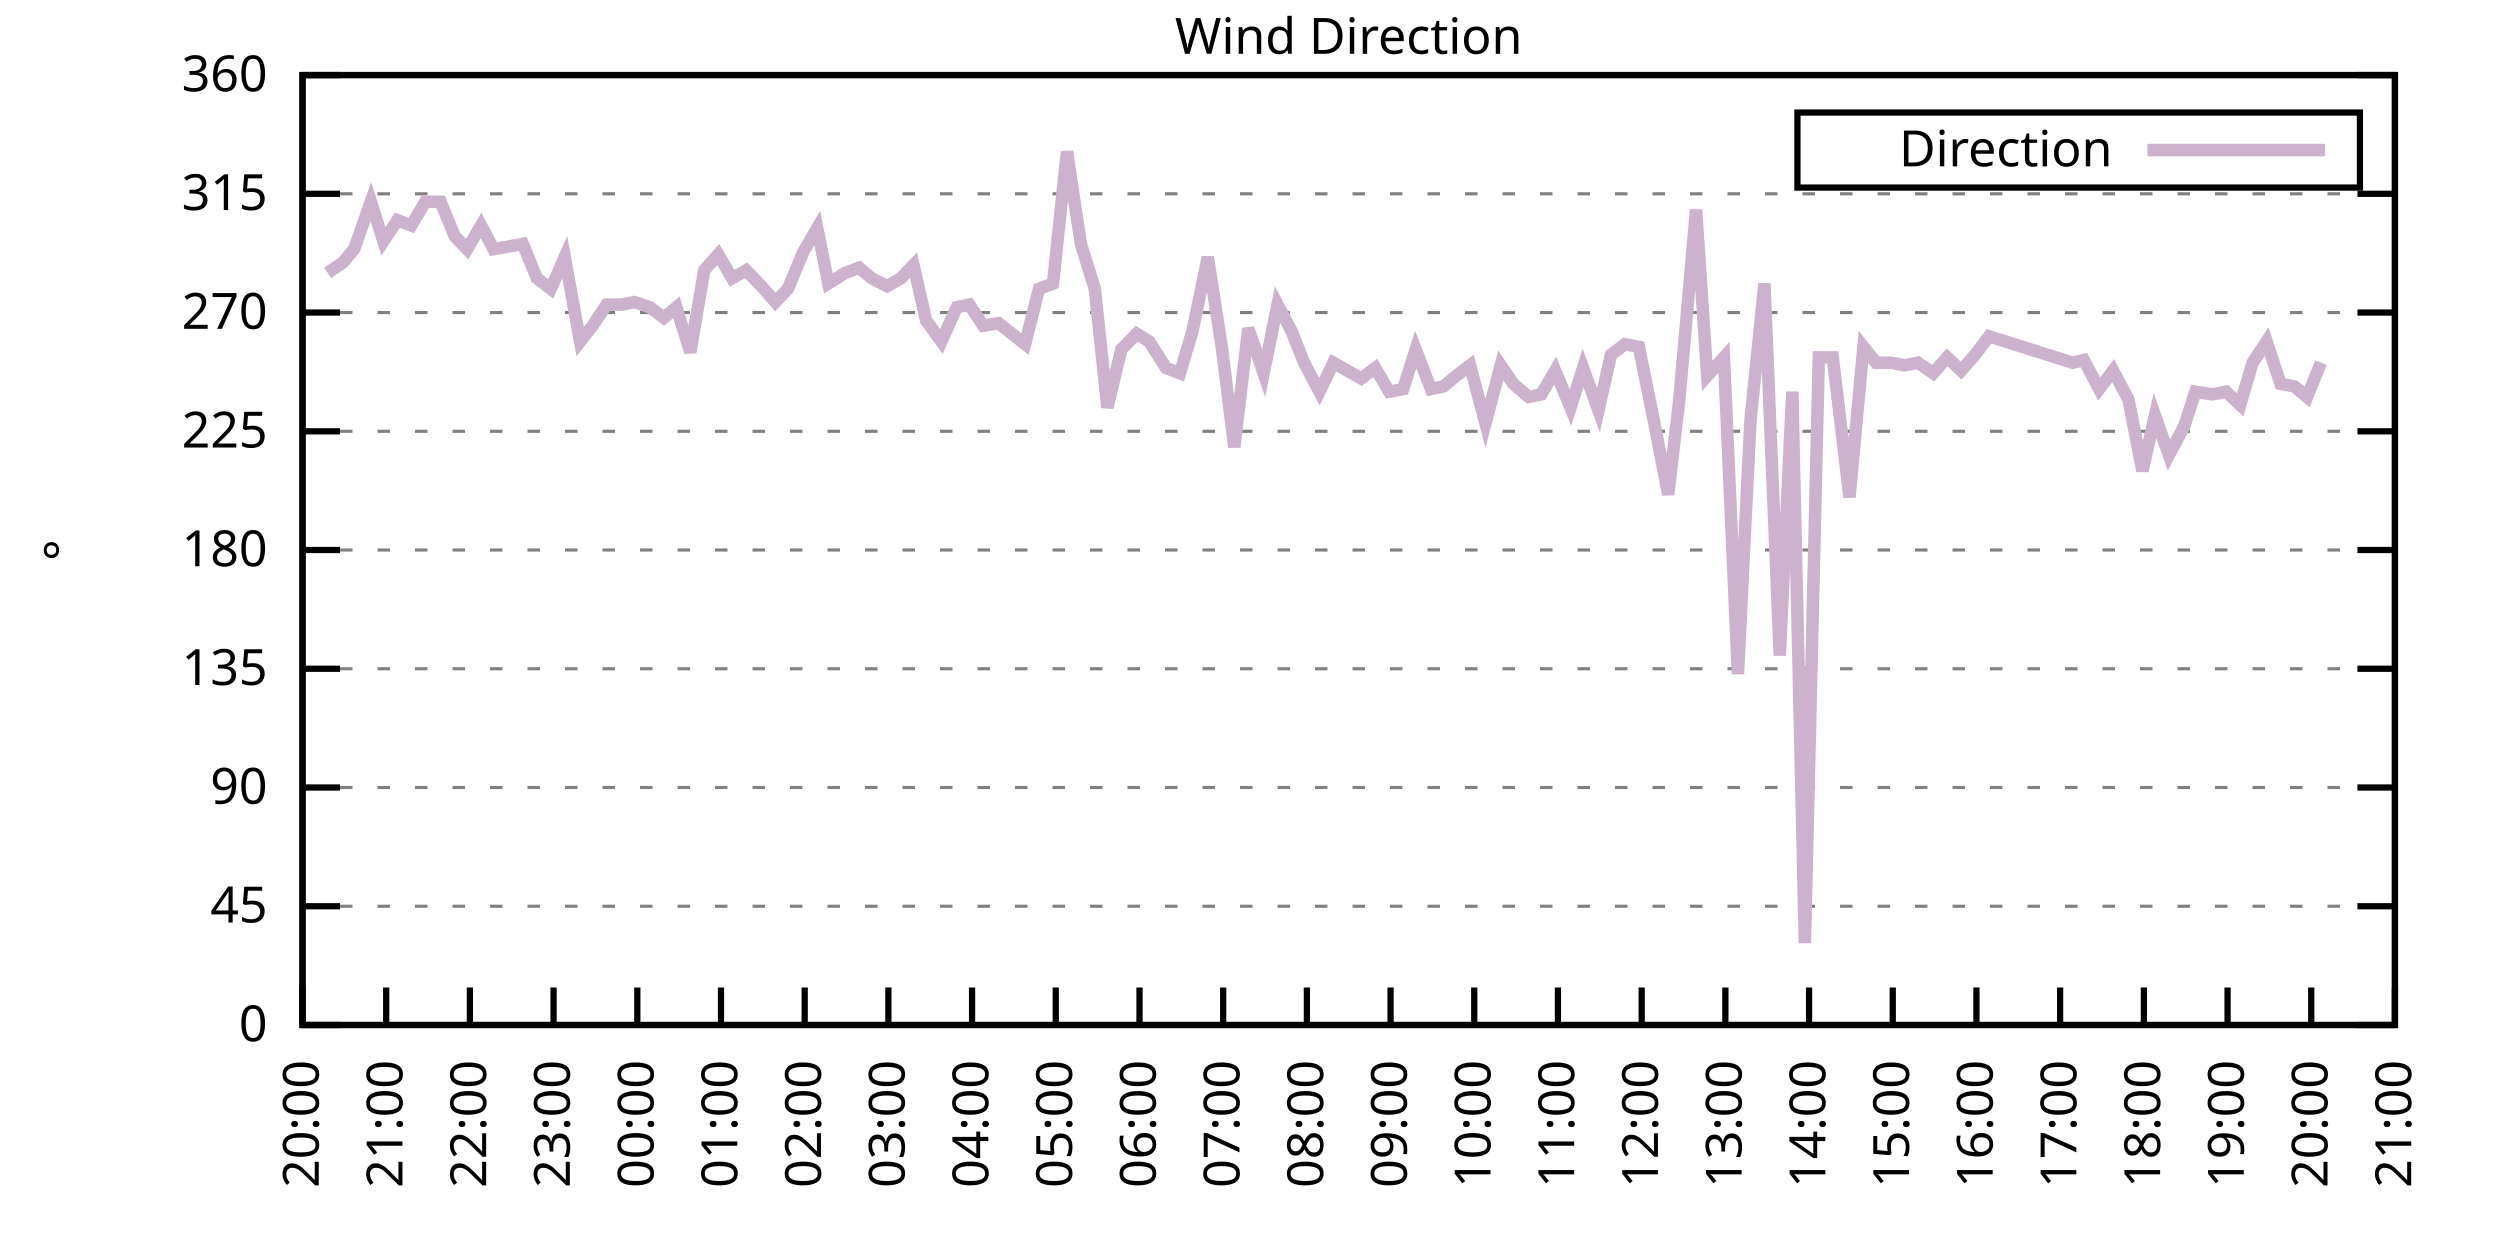
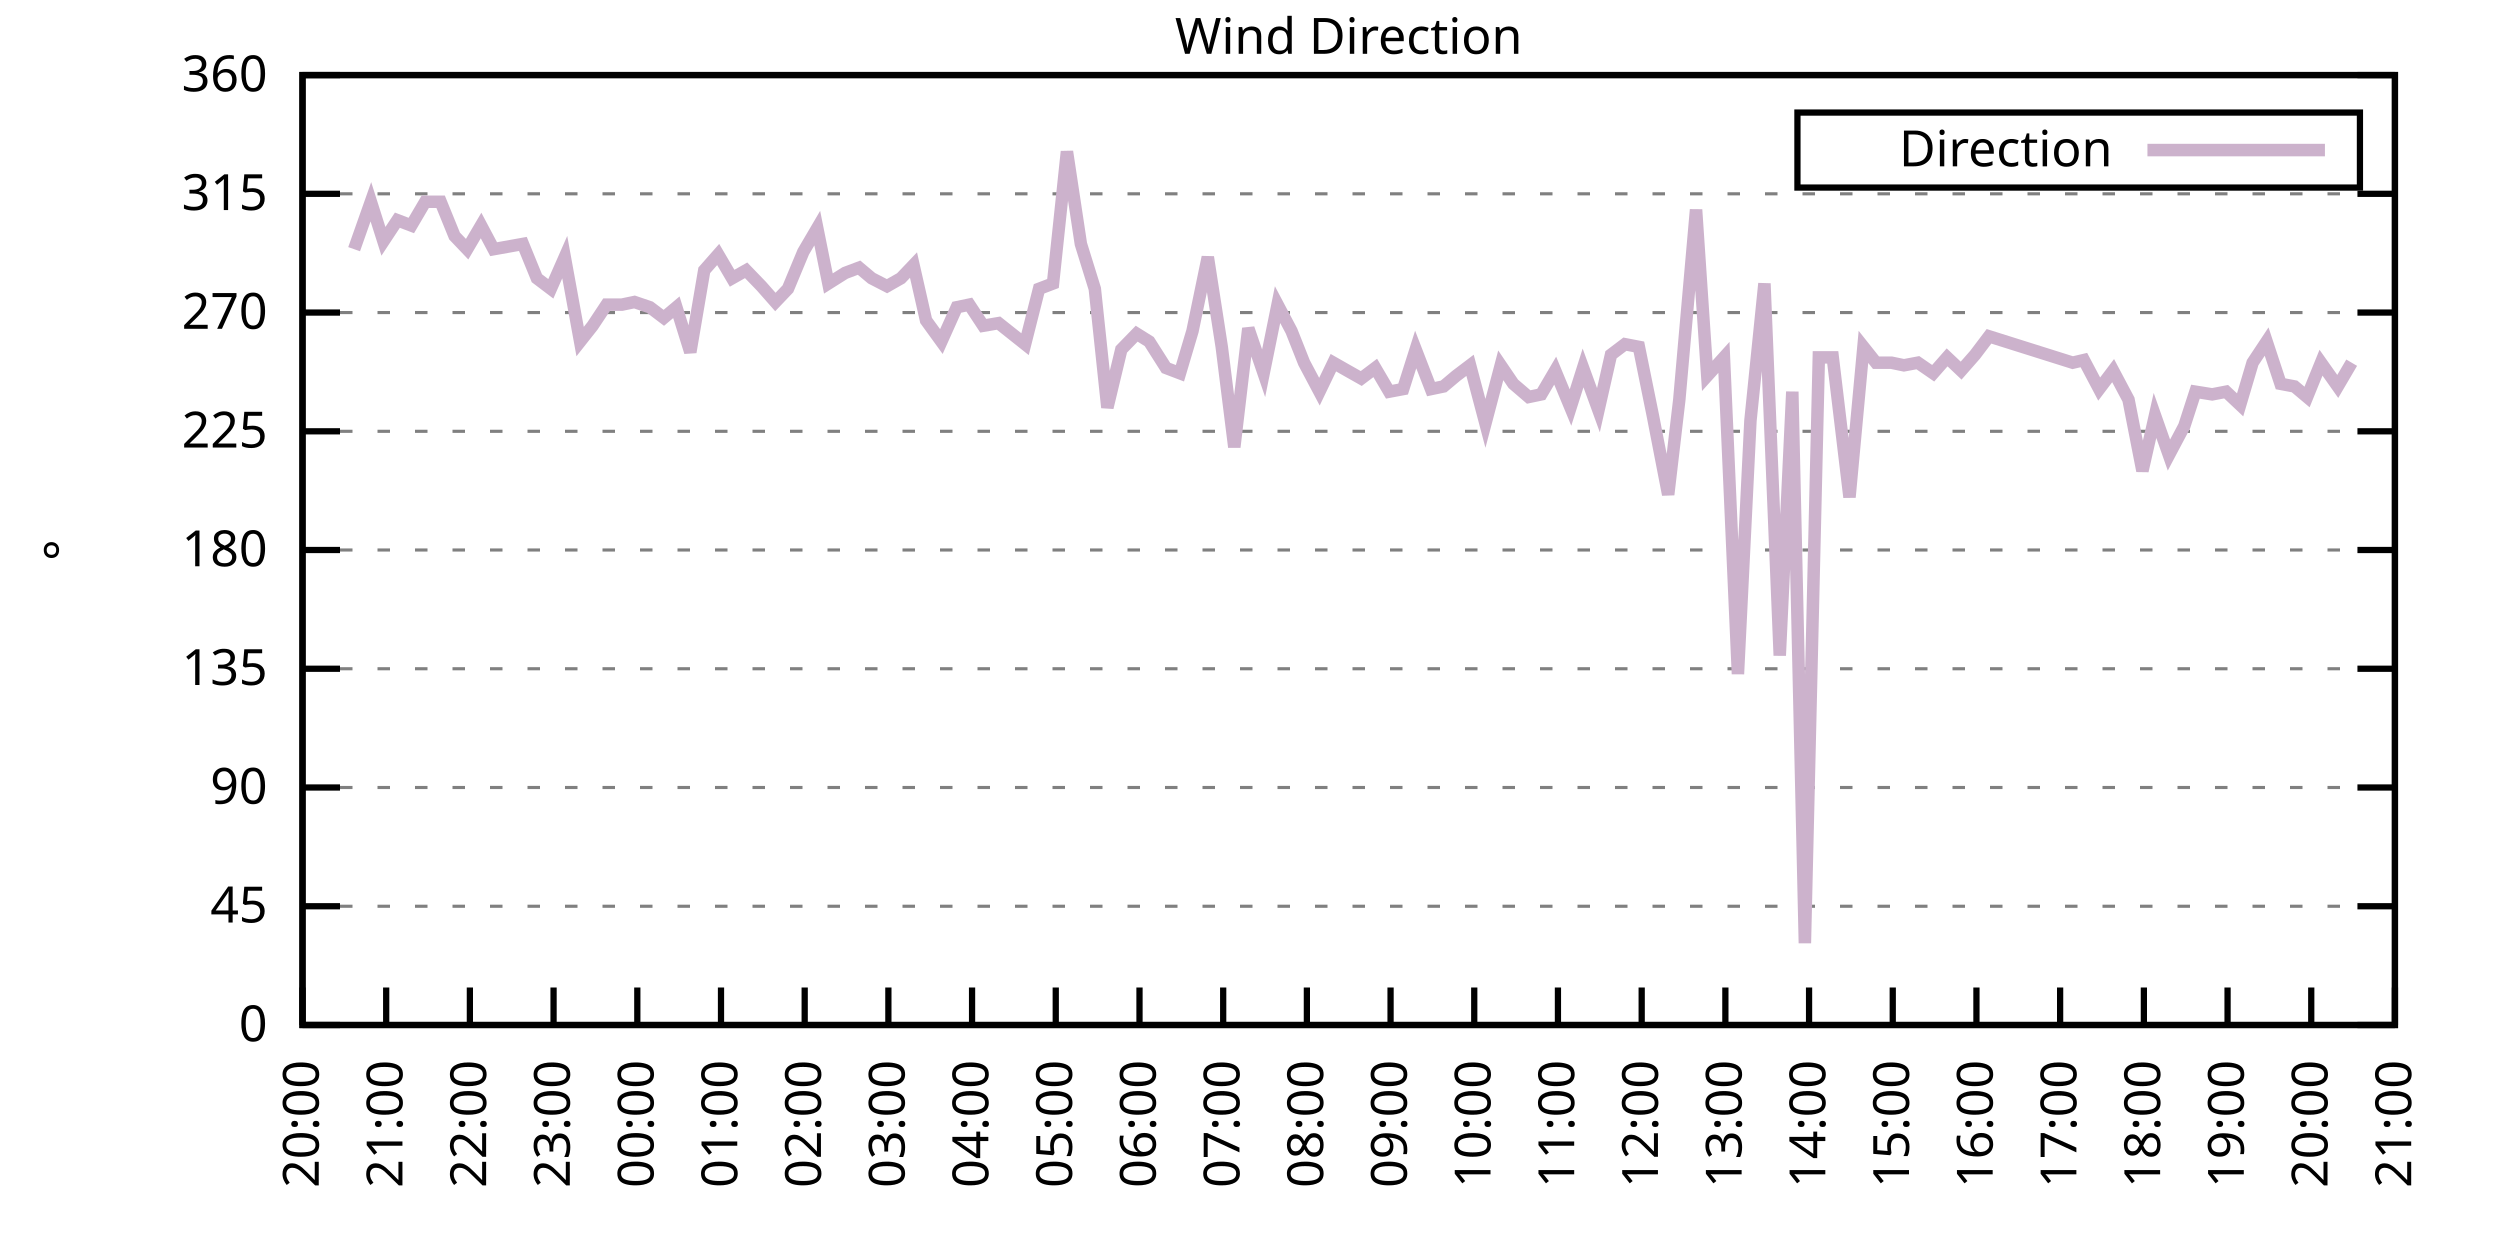
<svg xmlns="http://www.w3.org/2000/svg" xmlns:xlink="http://www.w3.org/1999/xlink" width="400" height="200" viewBox="0 0 400 200">
  <g id="gnuplot_canvas">
    <rect x="0" y="0" width="400" height="200" fill="none" />
    <defs>
      <circle id="gpDot" r="0.5" stroke-width="0.5" stroke="currentColor" />
      <path id="gpPt0" stroke-width="0.333" stroke="currentColor" d="M-1,0 h2 M0,-1 v2" />
      <path id="gpPt1" stroke-width="0.333" stroke="currentColor" d="M-1,-1 L1,1 M1,-1 L-1,1" />
      <path id="gpPt2" stroke-width="0.333" stroke="currentColor" d="M-1,0 L1,0 M0,-1 L0,1 M-1,-1 L1,1 M-1,1 L1,-1" />
      <rect id="gpPt3" stroke-width="0.333" stroke="currentColor" x="-1" y="-1" width="2" height="2" />
      <rect id="gpPt4" stroke-width="0.333" stroke="currentColor" fill="currentColor" x="-1" y="-1" width="2" height="2" />
      <circle id="gpPt5" stroke-width="0.333" stroke="currentColor" cx="0" cy="0" r="1" />
      <use xlink:href="#gpPt5" id="gpPt6" fill="currentColor" stroke="none" />
      <path id="gpPt7" stroke-width="0.333" stroke="currentColor" d="M0,-1.33 L-1.33,0.67 L1.33,0.67 z" />
      <use xlink:href="#gpPt7" id="gpPt8" fill="currentColor" stroke="none" />
      <use xlink:href="#gpPt7" id="gpPt9" stroke="currentColor" transform="rotate(180)" />
      <use xlink:href="#gpPt9" id="gpPt10" fill="currentColor" stroke="none" />
      <use xlink:href="#gpPt3" id="gpPt11" stroke="currentColor" transform="rotate(45)" />
      <use xlink:href="#gpPt11" id="gpPt12" fill="currentColor" stroke="none" />
      <path id="gpPt13" stroke-width="0.333" stroke="currentColor" d="M0,1.330 L1.265,0.411 L0.782,-1.067 L-0.782,-1.076 L-1.265,0.411 z" />
      <use xlink:href="#gpPt13" id="gpPt14" fill="currentColor" stroke="none" />
      <filter id="textbox" filterUnits="objectBoundingBox" x="0" y="0" height="1" width="1">
        <feFlood flood-color="white" flood-opacity="1" result="bgnd" />
        <feComposite in="SourceGraphic" in2="bgnd" operator="atop" />
      </filter>
      <filter id="greybox" filterUnits="objectBoundingBox" x="0" y="0" height="1" width="1">
        <feFlood flood-color="lightgrey" flood-opacity="1" result="grey" />
        <feComposite in="SourceGraphic" in2="grey" operator="atop" />
      </filter>
    </defs>
    <g fill="none" color="white" stroke="currentColor" stroke-width="1.00" stroke-linecap="butt" stroke-linejoin="miter">
</g>
    <g fill="none" color="black" stroke="currentColor" stroke-width="1.00" stroke-linecap="butt" stroke-linejoin="miter">
      <g stroke="none" shape-rendering="crispEdges">
        <polygon fill="rgb(255, 255, 255)" points="48.40,164.00 383.18,164.00 383.18,12.02 48.40,12.02 " />
      </g>
    </g>
    <g fill="none" color="black" stroke="currentColor" stroke-width="1.00" stroke-linecap="butt" stroke-linejoin="miter">
</g>
    <g fill="none" color="black" stroke="black" stroke-width="0.50" stroke-linecap="butt" stroke-linejoin="miter">
</g>
    <g fill="none" color="gray" stroke="currentColor" stroke-width="0.50" stroke-linecap="butt" stroke-linejoin="miter">
      <path stroke="gray" stroke-dasharray="2,4" class="gridline" d="M48.40,164.00 L383.19,164.00  " />
    </g>
    <g fill="none" color="gray" stroke="gray" stroke-width="1.00" stroke-linecap="butt" stroke-linejoin="miter">
</g>
    <g fill="none" color="black" stroke="currentColor" stroke-width="1.00" stroke-linecap="butt" stroke-linejoin="miter">
      <path stroke="black" d="M48.40,164.00 L54.40,164.00 M383.19,164.00 L377.19,164.00  " />
      <g transform="translate(42.80,166.60)" stroke="none" fill="black" font-family="Sans" font-size="8.00" text-anchor="end">
        <text>
          <tspan font-family="Sans"> 0</tspan>
        </text>
      </g>
    </g>
    <g fill="none" color="black" stroke="currentColor" stroke-width="1.00" stroke-linecap="butt" stroke-linejoin="miter">
</g>
    <g fill="none" color="black" stroke="black" stroke-width="0.50" stroke-linecap="butt" stroke-linejoin="miter">
</g>
    <g fill="none" color="gray" stroke="currentColor" stroke-width="0.50" stroke-linecap="butt" stroke-linejoin="miter">
      <path stroke="gray" stroke-dasharray="2,4" class="gridline" d="M48.40,145.00 L383.19,145.00  " />
    </g>
    <g fill="none" color="gray" stroke="gray" stroke-width="1.00" stroke-linecap="butt" stroke-linejoin="miter">
</g>
    <g fill="none" color="black" stroke="currentColor" stroke-width="1.00" stroke-linecap="butt" stroke-linejoin="miter">
      <path stroke="black" d="M48.40,145.00 L54.40,145.00 M383.19,145.00 L377.19,145.00  " />
      <g transform="translate(42.80,147.60)" stroke="none" fill="black" font-family="Sans" font-size="8.00" text-anchor="end">
        <text>
          <tspan font-family="Sans"> 45</tspan>
        </text>
      </g>
    </g>
    <g fill="none" color="black" stroke="currentColor" stroke-width="1.00" stroke-linecap="butt" stroke-linejoin="miter">
</g>
    <g fill="none" color="black" stroke="black" stroke-width="0.50" stroke-linecap="butt" stroke-linejoin="miter">
</g>
    <g fill="none" color="gray" stroke="currentColor" stroke-width="0.50" stroke-linecap="butt" stroke-linejoin="miter">
      <path stroke="gray" stroke-dasharray="2,4" class="gridline" d="M48.40,126.00 L383.19,126.00  " />
    </g>
    <g fill="none" color="gray" stroke="gray" stroke-width="1.00" stroke-linecap="butt" stroke-linejoin="miter">
</g>
    <g fill="none" color="black" stroke="currentColor" stroke-width="1.00" stroke-linecap="butt" stroke-linejoin="miter">
      <path stroke="black" d="M48.40,126.00 L54.40,126.00 M383.19,126.00 L377.19,126.00  " />
      <g transform="translate(42.80,128.60)" stroke="none" fill="black" font-family="Sans" font-size="8.00" text-anchor="end">
        <text>
          <tspan font-family="Sans"> 90</tspan>
        </text>
      </g>
    </g>
    <g fill="none" color="black" stroke="currentColor" stroke-width="1.00" stroke-linecap="butt" stroke-linejoin="miter">
</g>
    <g fill="none" color="black" stroke="black" stroke-width="0.50" stroke-linecap="butt" stroke-linejoin="miter">
</g>
    <g fill="none" color="gray" stroke="currentColor" stroke-width="0.50" stroke-linecap="butt" stroke-linejoin="miter">
      <path stroke="gray" stroke-dasharray="2,4" class="gridline" d="M48.40,107.00 L383.19,107.00  " />
    </g>
    <g fill="none" color="gray" stroke="gray" stroke-width="1.00" stroke-linecap="butt" stroke-linejoin="miter">
</g>
    <g fill="none" color="black" stroke="currentColor" stroke-width="1.00" stroke-linecap="butt" stroke-linejoin="miter">
      <path stroke="black" d="M48.40,107.00 L54.40,107.00 M383.19,107.00 L377.19,107.00  " />
      <g transform="translate(42.80,109.60)" stroke="none" fill="black" font-family="Sans" font-size="8.00" text-anchor="end">
        <text>
          <tspan font-family="Sans"> 135</tspan>
        </text>
      </g>
    </g>
    <g fill="none" color="black" stroke="currentColor" stroke-width="1.00" stroke-linecap="butt" stroke-linejoin="miter">
</g>
    <g fill="none" color="black" stroke="black" stroke-width="0.50" stroke-linecap="butt" stroke-linejoin="miter">
</g>
    <g fill="none" color="gray" stroke="currentColor" stroke-width="0.50" stroke-linecap="butt" stroke-linejoin="miter">
      <path stroke="gray" stroke-dasharray="2,4" class="gridline" d="M48.40,88.00 L383.19,88.00  " />
    </g>
    <g fill="none" color="gray" stroke="gray" stroke-width="1.00" stroke-linecap="butt" stroke-linejoin="miter">
</g>
    <g fill="none" color="black" stroke="currentColor" stroke-width="1.00" stroke-linecap="butt" stroke-linejoin="miter">
      <path stroke="black" d="M48.40,88.00 L54.40,88.00 M383.19,88.00 L377.19,88.00  " />
      <g transform="translate(42.80,90.60)" stroke="none" fill="black" font-family="Sans" font-size="8.00" text-anchor="end">
        <text>
          <tspan font-family="Sans"> 180</tspan>
        </text>
      </g>
    </g>
    <g fill="none" color="black" stroke="currentColor" stroke-width="1.00" stroke-linecap="butt" stroke-linejoin="miter">
</g>
    <g fill="none" color="black" stroke="black" stroke-width="0.50" stroke-linecap="butt" stroke-linejoin="miter">
</g>
    <g fill="none" color="gray" stroke="currentColor" stroke-width="0.50" stroke-linecap="butt" stroke-linejoin="miter">
      <path stroke="gray" stroke-dasharray="2,4" class="gridline" d="M48.40,69.01 L383.19,69.01  " />
    </g>
    <g fill="none" color="gray" stroke="gray" stroke-width="1.00" stroke-linecap="butt" stroke-linejoin="miter">
</g>
    <g fill="none" color="black" stroke="currentColor" stroke-width="1.00" stroke-linecap="butt" stroke-linejoin="miter">
      <path stroke="black" d="M48.40,69.01 L54.40,69.01 M383.19,69.01 L377.19,69.01  " />
      <g transform="translate(42.80,71.61)" stroke="none" fill="black" font-family="Sans" font-size="8.00" text-anchor="end">
        <text>
          <tspan font-family="Sans"> 225</tspan>
        </text>
      </g>
    </g>
    <g fill="none" color="black" stroke="currentColor" stroke-width="1.00" stroke-linecap="butt" stroke-linejoin="miter">
</g>
    <g fill="none" color="black" stroke="black" stroke-width="0.50" stroke-linecap="butt" stroke-linejoin="miter">
</g>
    <g fill="none" color="gray" stroke="currentColor" stroke-width="0.50" stroke-linecap="butt" stroke-linejoin="miter">
      <path stroke="gray" stroke-dasharray="2,4" class="gridline" d="M48.40,50.01 L383.19,50.01  " />
    </g>
    <g fill="none" color="gray" stroke="gray" stroke-width="1.00" stroke-linecap="butt" stroke-linejoin="miter">
</g>
    <g fill="none" color="black" stroke="currentColor" stroke-width="1.00" stroke-linecap="butt" stroke-linejoin="miter">
      <path stroke="black" d="M48.40,50.01 L54.40,50.01 M383.19,50.01 L377.19,50.01  " />
      <g transform="translate(42.80,52.61)" stroke="none" fill="black" font-family="Sans" font-size="8.00" text-anchor="end">
        <text>
          <tspan font-family="Sans"> 270</tspan>
        </text>
      </g>
    </g>
    <g fill="none" color="black" stroke="currentColor" stroke-width="1.00" stroke-linecap="butt" stroke-linejoin="miter">
</g>
    <g fill="none" color="black" stroke="black" stroke-width="0.50" stroke-linecap="butt" stroke-linejoin="miter">
</g>
    <g fill="none" color="gray" stroke="currentColor" stroke-width="0.50" stroke-linecap="butt" stroke-linejoin="miter">
      <path stroke="gray" stroke-dasharray="2,4" class="gridline" d="M48.40,31.01 L383.19,31.01  " />
    </g>
    <g fill="none" color="gray" stroke="gray" stroke-width="1.00" stroke-linecap="butt" stroke-linejoin="miter">
</g>
    <g fill="none" color="black" stroke="currentColor" stroke-width="1.00" stroke-linecap="butt" stroke-linejoin="miter">
      <path stroke="black" d="M48.40,31.01 L54.40,31.01 M383.19,31.01 L377.19,31.01  " />
      <g transform="translate(42.80,33.61)" stroke="none" fill="black" font-family="Sans" font-size="8.00" text-anchor="end">
        <text>
          <tspan font-family="Sans"> 315</tspan>
        </text>
      </g>
    </g>
    <g fill="none" color="black" stroke="currentColor" stroke-width="1.00" stroke-linecap="butt" stroke-linejoin="miter">
</g>
    <g fill="none" color="black" stroke="black" stroke-width="0.50" stroke-linecap="butt" stroke-linejoin="miter">
</g>
    <g fill="none" color="gray" stroke="currentColor" stroke-width="0.50" stroke-linecap="butt" stroke-linejoin="miter">
      <path stroke="gray" stroke-dasharray="2,4" class="gridline" d="M48.40,12.01 L383.19,12.01  " />
    </g>
    <g fill="none" color="gray" stroke="gray" stroke-width="1.00" stroke-linecap="butt" stroke-linejoin="miter">
</g>
    <g fill="none" color="black" stroke="currentColor" stroke-width="1.00" stroke-linecap="butt" stroke-linejoin="miter">
      <path stroke="black" d="M48.40,12.01 L54.40,12.01 M383.19,12.01 L377.19,12.01  " />
      <g transform="translate(42.80,14.61)" stroke="none" fill="black" font-family="Sans" font-size="8.00" text-anchor="end">
        <text>
          <tspan font-family="Sans"> 360</tspan>
        </text>
      </g>
    </g>
    <g fill="none" color="black" stroke="currentColor" stroke-width="1.00" stroke-linecap="butt" stroke-linejoin="miter">
      <path stroke="black" d="M48.40,164.00 L48.40,158.00  " />
      <g transform="translate(51.00,169.60) rotate(270.00)" stroke="none" fill="black" font-family="Sans" font-size="8.00" text-anchor="end">
        <text>
          <tspan font-family="Sans">20:00</tspan>
        </text>
      </g>
    </g>
    <g fill="none" color="black" stroke="currentColor" stroke-width="1.00" stroke-linecap="butt" stroke-linejoin="miter">
      <path stroke="black" d="M61.79,164.00 L61.79,158.00  " />
      <g transform="translate(64.39,169.60) rotate(270.00)" stroke="none" fill="black" font-family="Sans" font-size="8.00" text-anchor="end">
        <text>
          <tspan font-family="Sans">21:00</tspan>
        </text>
      </g>
    </g>
    <g fill="none" color="black" stroke="currentColor" stroke-width="1.00" stroke-linecap="butt" stroke-linejoin="miter">
      <path stroke="black" d="M75.18,164.00 L75.18,158.00  " />
      <g transform="translate(77.78,169.60) rotate(270.00)" stroke="none" fill="black" font-family="Sans" font-size="8.00" text-anchor="end">
        <text>
          <tspan font-family="Sans">22:00</tspan>
        </text>
      </g>
    </g>
    <g fill="none" color="black" stroke="currentColor" stroke-width="1.00" stroke-linecap="butt" stroke-linejoin="miter">
      <path stroke="black" d="M88.57,164.00 L88.57,158.00  " />
      <g transform="translate(91.17,169.60) rotate(270.00)" stroke="none" fill="black" font-family="Sans" font-size="8.00" text-anchor="end">
        <text>
          <tspan font-family="Sans">23:00</tspan>
        </text>
      </g>
    </g>
    <g fill="none" color="black" stroke="currentColor" stroke-width="1.00" stroke-linecap="butt" stroke-linejoin="miter">
      <path stroke="black" d="M101.97,164.00 L101.97,158.00  " />
      <g transform="translate(104.57,169.60) rotate(270.00)" stroke="none" fill="black" font-family="Sans" font-size="8.00" text-anchor="end">
        <text>
          <tspan font-family="Sans">00:00</tspan>
        </text>
      </g>
    </g>
    <g fill="none" color="black" stroke="currentColor" stroke-width="1.00" stroke-linecap="butt" stroke-linejoin="miter">
      <path stroke="black" d="M115.36,164.00 L115.36,158.00  " />
      <g transform="translate(117.96,169.60) rotate(270.00)" stroke="none" fill="black" font-family="Sans" font-size="8.00" text-anchor="end">
        <text>
          <tspan font-family="Sans">01:00</tspan>
        </text>
      </g>
    </g>
    <g fill="none" color="black" stroke="currentColor" stroke-width="1.00" stroke-linecap="butt" stroke-linejoin="miter">
      <path stroke="black" d="M128.75,164.00 L128.75,158.00  " />
      <g transform="translate(131.35,169.60) rotate(270.00)" stroke="none" fill="black" font-family="Sans" font-size="8.00" text-anchor="end">
        <text>
          <tspan font-family="Sans">02:00</tspan>
        </text>
      </g>
    </g>
    <g fill="none" color="black" stroke="currentColor" stroke-width="1.00" stroke-linecap="butt" stroke-linejoin="miter">
      <path stroke="black" d="M142.14,164.00 L142.14,158.00  " />
      <g transform="translate(144.74,169.60) rotate(270.00)" stroke="none" fill="black" font-family="Sans" font-size="8.00" text-anchor="end">
        <text>
          <tspan font-family="Sans">03:00</tspan>
        </text>
      </g>
    </g>
    <g fill="none" color="black" stroke="currentColor" stroke-width="1.00" stroke-linecap="butt" stroke-linejoin="miter">
      <path stroke="black" d="M155.53,164.00 L155.53,158.00  " />
      <g transform="translate(158.13,169.60) rotate(270.00)" stroke="none" fill="black" font-family="Sans" font-size="8.00" text-anchor="end">
        <text>
          <tspan font-family="Sans">04:00</tspan>
        </text>
      </g>
    </g>
    <g fill="none" color="black" stroke="currentColor" stroke-width="1.00" stroke-linecap="butt" stroke-linejoin="miter">
      <path stroke="black" d="M168.92,164.00 L168.92,158.00  " />
      <g transform="translate(171.52,169.60) rotate(270.00)" stroke="none" fill="black" font-family="Sans" font-size="8.00" text-anchor="end">
        <text>
          <tspan font-family="Sans">05:00</tspan>
        </text>
      </g>
    </g>
    <g fill="none" color="black" stroke="currentColor" stroke-width="1.00" stroke-linecap="butt" stroke-linejoin="miter">
      <path stroke="black" d="M182.32,164.00 L182.32,158.00  " />
      <g transform="translate(184.92,169.60) rotate(270.00)" stroke="none" fill="black" font-family="Sans" font-size="8.00" text-anchor="end">
        <text>
          <tspan font-family="Sans">06:00</tspan>
        </text>
      </g>
    </g>
    <g fill="none" color="black" stroke="currentColor" stroke-width="1.00" stroke-linecap="butt" stroke-linejoin="miter">
      <path stroke="black" d="M195.71,164.00 L195.71,158.00  " />
      <g transform="translate(198.31,169.60) rotate(270.00)" stroke="none" fill="black" font-family="Sans" font-size="8.00" text-anchor="end">
        <text>
          <tspan font-family="Sans">07:00</tspan>
        </text>
      </g>
    </g>
    <g fill="none" color="black" stroke="currentColor" stroke-width="1.00" stroke-linecap="butt" stroke-linejoin="miter">
      <path stroke="black" d="M209.10,164.00 L209.10,158.00  " />
      <g transform="translate(211.70,169.60) rotate(270.00)" stroke="none" fill="black" font-family="Sans" font-size="8.00" text-anchor="end">
        <text>
          <tspan font-family="Sans">08:00</tspan>
        </text>
      </g>
    </g>
    <g fill="none" color="black" stroke="currentColor" stroke-width="1.00" stroke-linecap="butt" stroke-linejoin="miter">
      <path stroke="black" d="M222.49,164.00 L222.49,158.00  " />
      <g transform="translate(225.09,169.60) rotate(270.00)" stroke="none" fill="black" font-family="Sans" font-size="8.00" text-anchor="end">
        <text>
          <tspan font-family="Sans">09:00</tspan>
        </text>
      </g>
    </g>
    <g fill="none" color="black" stroke="currentColor" stroke-width="1.00" stroke-linecap="butt" stroke-linejoin="miter">
      <path stroke="black" d="M235.88,164.00 L235.88,158.00  " />
      <g transform="translate(238.48,169.60) rotate(270.00)" stroke="none" fill="black" font-family="Sans" font-size="8.00" text-anchor="end">
        <text>
          <tspan font-family="Sans">10:00</tspan>
        </text>
      </g>
    </g>
    <g fill="none" color="black" stroke="currentColor" stroke-width="1.00" stroke-linecap="butt" stroke-linejoin="miter">
      <path stroke="black" d="M249.27,164.00 L249.27,158.00  " />
      <g transform="translate(251.87,169.60) rotate(270.00)" stroke="none" fill="black" font-family="Sans" font-size="8.00" text-anchor="end">
        <text>
          <tspan font-family="Sans">11:00</tspan>
        </text>
      </g>
    </g>
    <g fill="none" color="black" stroke="currentColor" stroke-width="1.00" stroke-linecap="butt" stroke-linejoin="miter">
      <path stroke="black" d="M262.67,164.00 L262.67,158.00  " />
      <g transform="translate(265.27,169.60) rotate(270.00)" stroke="none" fill="black" font-family="Sans" font-size="8.00" text-anchor="end">
        <text>
          <tspan font-family="Sans">12:00</tspan>
        </text>
      </g>
    </g>
    <g fill="none" color="black" stroke="currentColor" stroke-width="1.00" stroke-linecap="butt" stroke-linejoin="miter">
      <path stroke="black" d="M276.06,164.00 L276.06,158.00  " />
      <g transform="translate(278.66,169.60) rotate(270.00)" stroke="none" fill="black" font-family="Sans" font-size="8.00" text-anchor="end">
        <text>
          <tspan font-family="Sans">13:00</tspan>
        </text>
      </g>
    </g>
    <g fill="none" color="black" stroke="currentColor" stroke-width="1.00" stroke-linecap="butt" stroke-linejoin="miter">
      <path stroke="black" d="M289.45,164.00 L289.45,158.00  " />
      <g transform="translate(292.05,169.60) rotate(270.00)" stroke="none" fill="black" font-family="Sans" font-size="8.00" text-anchor="end">
        <text>
          <tspan font-family="Sans">14:00</tspan>
        </text>
      </g>
    </g>
    <g fill="none" color="black" stroke="currentColor" stroke-width="1.00" stroke-linecap="butt" stroke-linejoin="miter">
      <path stroke="black" d="M302.84,164.00 L302.84,158.00  " />
      <g transform="translate(305.44,169.60) rotate(270.00)" stroke="none" fill="black" font-family="Sans" font-size="8.00" text-anchor="end">
        <text>
          <tspan font-family="Sans">15:00</tspan>
        </text>
      </g>
    </g>
    <g fill="none" color="black" stroke="currentColor" stroke-width="1.00" stroke-linecap="butt" stroke-linejoin="miter">
      <path stroke="black" d="M316.23,164.00 L316.23,158.00  " />
      <g transform="translate(318.83,169.60) rotate(270.00)" stroke="none" fill="black" font-family="Sans" font-size="8.00" text-anchor="end">
        <text>
          <tspan font-family="Sans">16:00</tspan>
        </text>
      </g>
    </g>
    <g fill="none" color="black" stroke="currentColor" stroke-width="1.00" stroke-linecap="butt" stroke-linejoin="miter">
      <path stroke="black" d="M329.62,164.00 L329.62,158.00  " />
      <g transform="translate(332.22,169.60) rotate(270.00)" stroke="none" fill="black" font-family="Sans" font-size="8.00" text-anchor="end">
        <text>
          <tspan font-family="Sans">17:00</tspan>
        </text>
      </g>
    </g>
    <g fill="none" color="black" stroke="currentColor" stroke-width="1.00" stroke-linecap="butt" stroke-linejoin="miter">
      <path stroke="black" d="M343.02,164.00 L343.02,158.00  " />
      <g transform="translate(345.62,169.60) rotate(270.00)" stroke="none" fill="black" font-family="Sans" font-size="8.00" text-anchor="end">
        <text>
          <tspan font-family="Sans">18:00</tspan>
        </text>
      </g>
    </g>
    <g fill="none" color="black" stroke="currentColor" stroke-width="1.00" stroke-linecap="butt" stroke-linejoin="miter">
      <path stroke="black" d="M356.41,164.00 L356.41,158.00  " />
      <g transform="translate(359.01,169.60) rotate(270.00)" stroke="none" fill="black" font-family="Sans" font-size="8.00" text-anchor="end">
        <text>
          <tspan font-family="Sans">19:00</tspan>
        </text>
      </g>
    </g>
    <g fill="none" color="black" stroke="currentColor" stroke-width="1.00" stroke-linecap="butt" stroke-linejoin="miter">
      <path stroke="black" d="M369.80,164.00 L369.80,158.00  " />
      <g transform="translate(372.40,169.60) rotate(270.00)" stroke="none" fill="black" font-family="Sans" font-size="8.00" text-anchor="end">
        <text>
          <tspan font-family="Sans">20:00</tspan>
        </text>
      </g>
    </g>
    <g fill="none" color="black" stroke="currentColor" stroke-width="1.00" stroke-linecap="butt" stroke-linejoin="miter">
      <path stroke="black" d="M383.19,164.00 L383.19,158.00  " />
      <g transform="translate(385.79,169.60) rotate(270.00)" stroke="none" fill="black" font-family="Sans" font-size="8.00" text-anchor="end">
        <text>
          <tspan font-family="Sans">21:00</tspan>
        </text>
      </g>
    </g>
    <g fill="none" color="black" stroke="currentColor" stroke-width="1.00" stroke-linecap="butt" stroke-linejoin="miter">
</g>
    <g fill="none" color="black" stroke="currentColor" stroke-width="1.00" stroke-linecap="butt" stroke-linejoin="miter">
      <path stroke="black" d="M48.40,12.01 L48.40,164.00 L383.19,164.00 L383.19,12.01 L48.40,12.01 Z  " />
    </g>
    <g fill="none" color="black" stroke="currentColor" stroke-width="1.00" stroke-linecap="butt" stroke-linejoin="miter">
</g>
    <g fill="none" color="black" stroke="currentColor" stroke-width="1.00" stroke-linecap="butt" stroke-linejoin="miter">
      <path stroke="black" d="M287.59,30.01 L287.59,18.01 L377.59,18.01 L377.59,30.01 L287.59,30.01 Z  " />
    </g>
    <g id="Wind_direction_plot_1">
      <g fill="none" color="white" stroke="black" stroke-width="2.00" stroke-linecap="butt" stroke-linejoin="miter">
</g>
      <g fill="none" color="black" stroke="currentColor" stroke-width="2.00" stroke-linecap="butt" stroke-linejoin="miter">
        <g transform="translate(337.99,26.61)" stroke="none" fill="black" font-family="Sans" font-size="8.00" text-anchor="end">
          <text>
            <tspan font-family="Sans">Direction</tspan>
          </text>
        </g>
      </g>
      <g fill="none" color="black" stroke="currentColor" stroke-width="2.00" stroke-linecap="butt" stroke-linejoin="miter">
-         <path stroke="rgb(204, 178, 204)" d="M343.59,24.01 L371.99,24.01 M52.42,43.67 L54.87,41.99 L56.66,39.87 L59.34,32.28 L61.35,38.61 L63.58,35.23   L65.81,36.08 L68.04,32.28 L70.50,32.28 L72.73,37.76 L74.74,39.87 L76.97,36.08 L78.98,39.87 L83.66,39.03   L85.90,44.52 L88.13,46.21 L90.36,41.14 L92.82,54.65 L94.82,52.12 L97.06,48.74 L99.51,48.74 L101.52,48.32   L103.98,49.16 L106.21,50.85 L108.22,49.16 L110.45,56.34 L112.68,43.25 L114.91,40.72 L117.14,44.52 L119.38,43.25   L121.83,45.79 L124.06,48.32 L126.07,46.21 L128.53,40.30 L130.76,36.50 L132.54,45.36 L135.22,43.67 L137.45,42.83   L139.46,44.52 L141.92,45.79 L144.15,44.52 L146.16,42.41 L148.17,51.27 L150.62,54.65 L153.08,49.16 L155.09,48.74   L157.32,52.12 L159.77,51.70 L164.01,55.07 L166.25,46.21 L168.48,45.36 L170.71,24.25 L172.94,39.03 L175.17,46.21   L177.18,65.21 L179.41,55.92 L181.87,53.39 L183.88,54.65 L186.56,58.87 L188.79,59.72 L190.80,52.96 L193.25,41.14   L195.48,55.50 L197.49,71.54 L199.73,52.54 L202.18,59.72 L204.41,48.74 L206.64,52.96 L208.65,58.03 L211.11,62.67   L213.34,58.03 L215.57,59.30 L217.80,60.56 L220.04,58.87 L222.27,62.67 L224.50,62.25 L226.51,55.92 L228.96,62.25   L230.97,61.83 L232.98,60.14 L235.21,58.45 L237.67,67.74 L240.12,58.45 L242.13,61.41 L244.59,63.52 L246.60,63.10   L248.83,59.30 L251.28,65.21 L253.29,58.87 L255.75,65.63 L257.76,56.76 L259.99,55.07 L262.22,55.50 L264.45,66.47   L266.91,79.14 L268.69,63.94 L271.37,33.54 L273.16,60.14 L275.83,57.18 L278.07,107.85 L280.07,67.32 L282.31,45.36   L284.76,104.89 L286.77,62.67 L288.78,150.91 L291.01,57.18 L293.24,57.18 L295.92,79.56 L298.15,55.50 L300.16,58.03   L302.62,58.03 L304.63,58.45 L306.86,58.03 L309.31,59.72 L311.54,57.18 L313.78,59.30 L316.01,56.76 L318.24,53.81   L331.63,58.03 L333.42,57.61 L335.87,62.25 L338.10,59.30 L340.56,63.94 L342.79,75.34 L344.80,66.47 L347.03,72.81   L349.49,68.16 L351.27,62.67 L353.95,63.10 L356.18,62.67 L358.42,64.78 L360.42,58.03 L362.66,54.65 L364.89,61.41   L367.12,61.83 L369.13,63.52 L371.36,58.03  " />
+         <path stroke="rgb(204, 178, 204)" d="M343.59,24.01 L371.99,24.01 M56.66,39.87 L59.34,32.28 L61.35,38.61 L63.58,35.23 L65.81,36.08 L68.04,32.28   L70.50,32.28 L72.73,37.76 L74.74,39.87 L76.97,36.08 L78.98,39.87 L83.66,39.03 L85.90,44.52 L88.13,46.21   L90.36,41.14 L92.82,54.65 L94.82,52.12 L97.06,48.74 L99.51,48.74 L101.52,48.32 L103.98,49.16 L106.21,50.85   L108.22,49.16 L110.45,56.34 L112.68,43.25 L114.91,40.72 L117.14,44.52 L119.38,43.25 L121.83,45.79 L124.06,48.32   L126.07,46.21 L128.53,40.30 L130.76,36.50 L132.54,45.36 L135.22,43.67 L137.45,42.83 L139.46,44.52 L141.92,45.79   L144.15,44.52 L146.16,42.41 L148.17,51.27 L150.62,54.65 L153.08,49.16 L155.09,48.74 L157.32,52.12 L159.77,51.70   L164.01,55.07 L166.25,46.21 L168.48,45.36 L170.71,24.25 L172.94,39.03 L175.17,46.21 L177.18,65.21 L179.41,55.92   L181.87,53.39 L183.88,54.65 L186.56,58.87 L188.79,59.72 L190.80,52.96 L193.25,41.14 L195.48,55.50 L197.49,71.54   L199.73,52.54 L202.18,59.72 L204.41,48.74 L206.64,52.96 L208.65,58.03 L211.11,62.67 L213.34,58.03 L215.57,59.30   L217.80,60.56 L220.04,58.87 L222.27,62.67 L224.50,62.25 L226.51,55.92 L228.96,62.25 L230.97,61.83 L232.98,60.14   L235.21,58.45 L237.67,67.74 L240.12,58.45 L242.13,61.41 L244.59,63.52 L246.60,63.10 L248.83,59.30 L251.28,65.21   L253.29,58.87 L255.75,65.63 L257.76,56.76 L259.99,55.07 L262.22,55.50 L264.45,66.47 L266.91,79.14 L268.69,63.94   L271.37,33.54 L273.16,60.14 L275.83,57.18 L278.07,107.85 L280.07,67.32 L282.31,45.36 L284.76,104.89 L286.77,62.67   L288.78,150.91 L291.01,57.18 L293.24,57.18 L295.92,79.56 L298.15,55.50 L300.16,58.03 L302.62,58.03 L304.63,58.45   L306.86,58.03 L309.31,59.72 L311.54,57.18 L313.78,59.30 L316.01,56.76 L318.24,53.81 L331.63,58.03 L333.42,57.61   L335.87,62.25 L338.10,59.30 L340.56,63.94 L342.79,75.34 L344.80,66.47 L347.03,72.81 L349.49,68.16 L351.27,62.67   L353.95,63.10 L356.18,62.67 L358.42,64.78 L360.42,58.03 L362.66,54.65 L364.89,61.41 L367.12,61.83 L369.13,63.52   L371.36,58.03 L374.04,61.83 L376.27,58.03  " />
      </g>
    </g>
    <g fill="none" color="black" stroke="currentColor" stroke-width="2.00" stroke-linecap="butt" stroke-linejoin="miter">
</g>
    <g fill="none" color="black" stroke="black" stroke-width="1.00" stroke-linecap="butt" stroke-linejoin="miter">
</g>
    <g fill="none" color="black" stroke="currentColor" stroke-width="1.00" stroke-linecap="butt" stroke-linejoin="miter">
      <path stroke="black" d="M48.40,12.01 L48.40,164.00 L383.19,164.00 L383.19,12.01 L48.40,12.01 Z  " />
      <g transform="translate(12.80,88.01) rotate(270.00)" stroke="none" fill="black" font-family="Sans" font-size="8.00" text-anchor="middle">
        <text>
          <tspan font-family="Sans">°</tspan>
        </text>
      </g>
    </g>
    <g fill="none" color="black" stroke="currentColor" stroke-width="1.00" stroke-linecap="butt" stroke-linejoin="miter">
</g>
    <g fill="none" color="black" stroke="currentColor" stroke-width="1.00" stroke-linecap="butt" stroke-linejoin="miter">
      <g transform="translate(215.79,8.61)" stroke="none" fill="black" font-family="Sans" font-size="8.00" text-anchor="middle">
        <text>
          <tspan font-family="Sans">Wind Direction</tspan>
        </text>
      </g>
    </g>
    <g fill="none" color="black" stroke="currentColor" stroke-width="1.00" stroke-linecap="butt" stroke-linejoin="miter">
</g>
  </g>
</svg>
